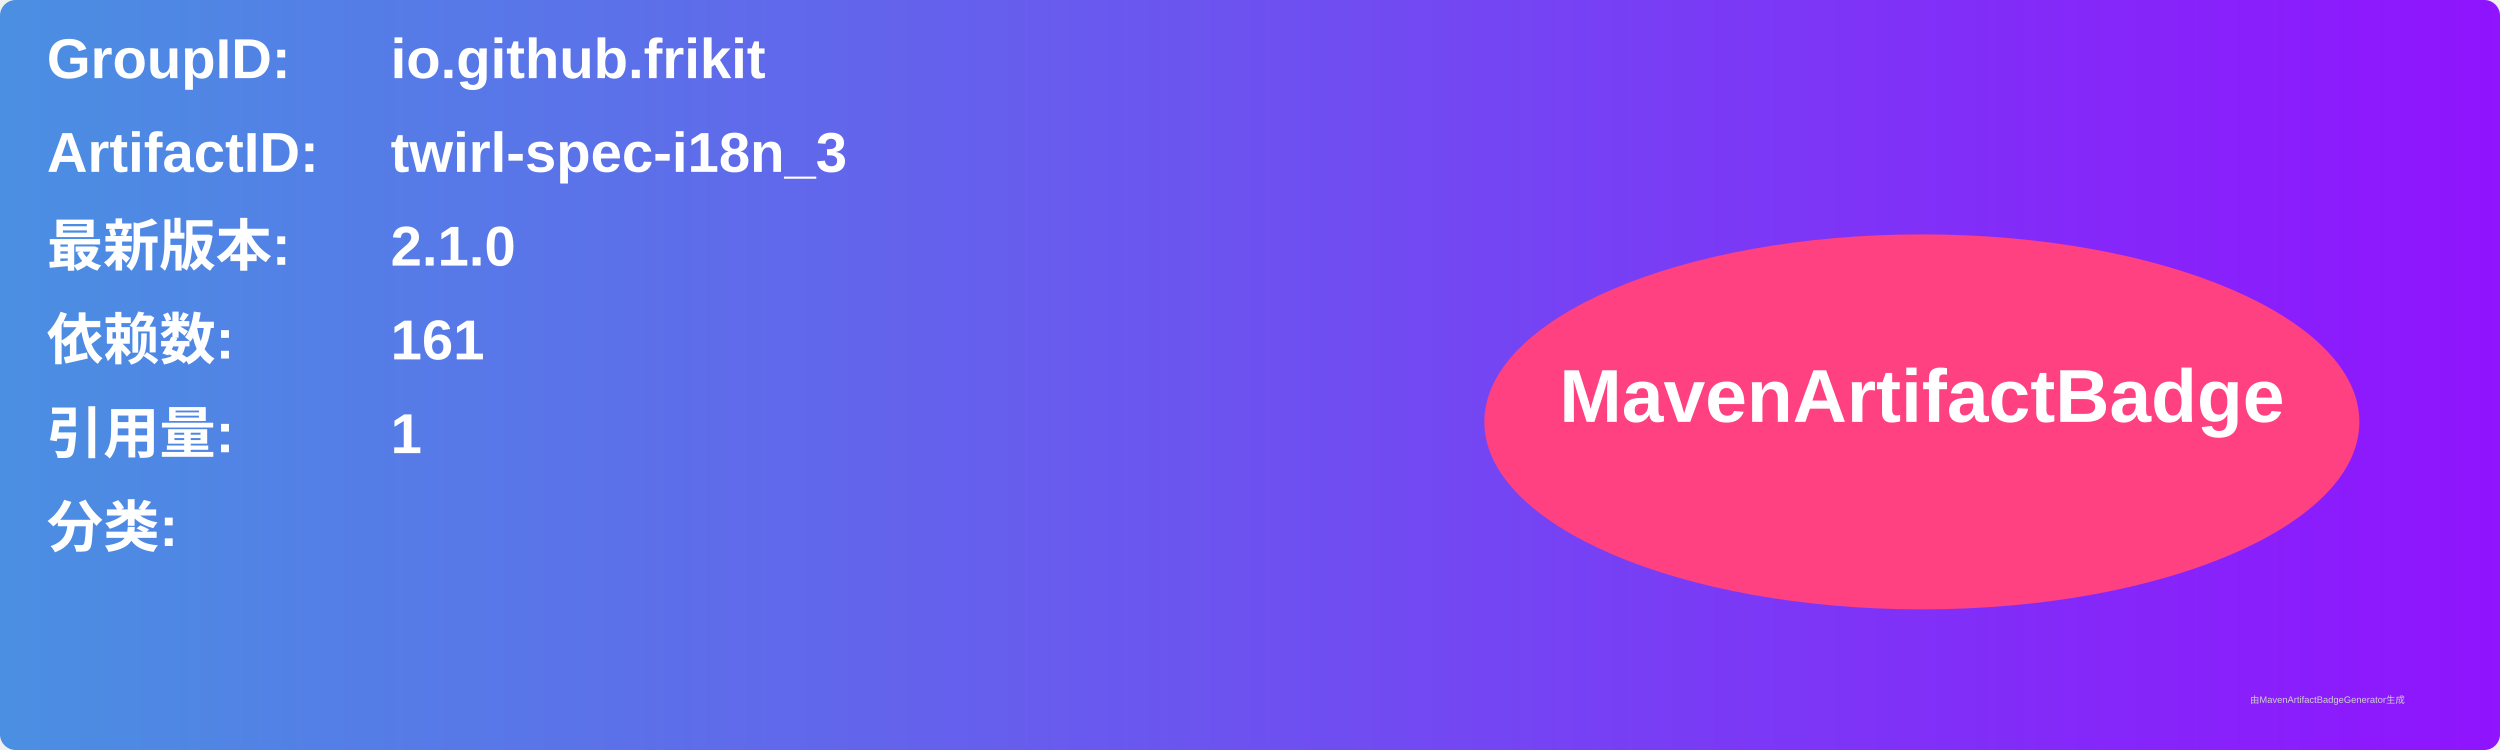
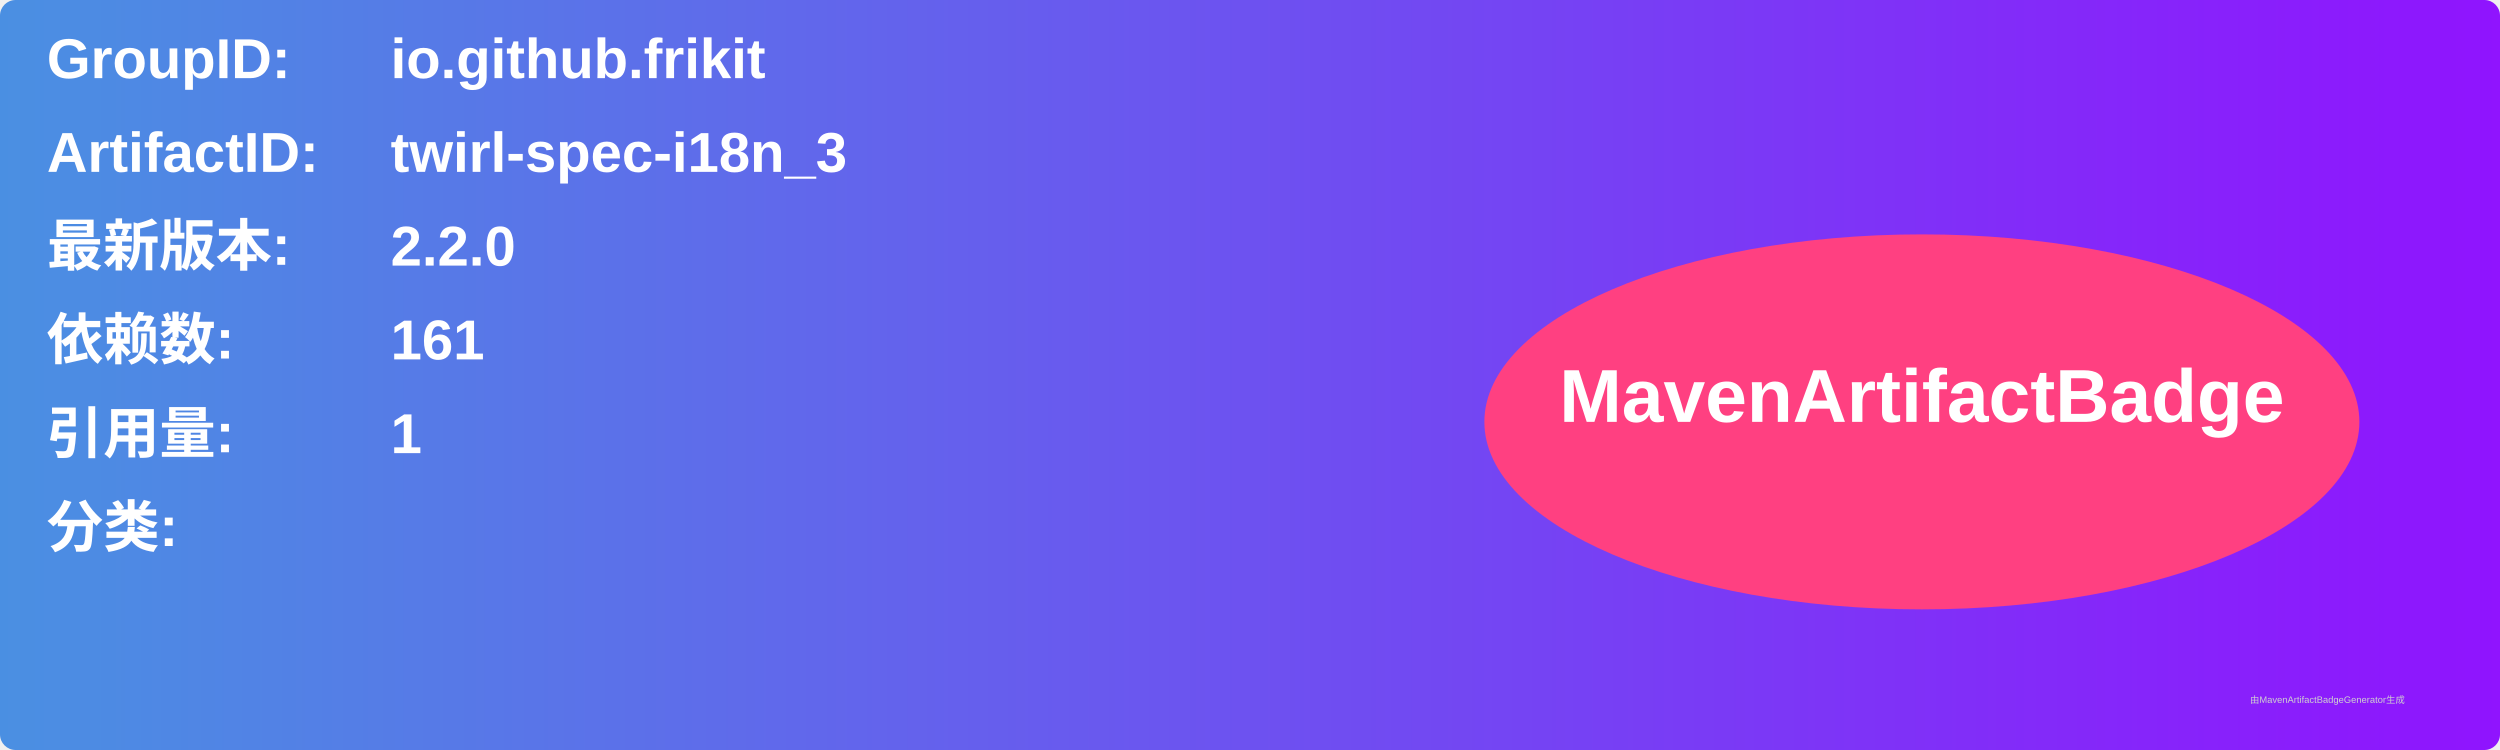
<svg xmlns="http://www.w3.org/2000/svg" width="800" height="240" viewBox="0 0 800 240">
  <linearGradient id="grad" x1="0%" y1="0%" x2="100%" y2="0%">
    <stop offset="0%" stop-color="#4a90e2" />
    <stop offset="100%" stop-color="#9013fe" />
  </linearGradient>
  <rect width="100%" height="100%" rx="5" ry="5" fill="url(#grad)" />
  <g transform="translate(15, 15)">
    <text x="0" y="10" font-family="Arial" font-size="18" fill="white" font-weight="bold" width="260">GroupID:</text>
    <text x="110" y="10" font-family="Arial" font-size="18" fill="white" font-weight="bold" width="460">io.github.frikit</text>
    <text x="0" y="40" font-family="Arial" font-size="18" fill="white" font-weight="bold" width="260">ArtifactID:</text>
    <text x="110" y="40" font-family="Arial" font-size="18" fill="white" font-weight="bold" width="460">twirl-spec-i18n_3</text>
    <text x="0" y="70" font-family="Arial" font-size="18" fill="white" font-weight="bold">最新版本:</text>
    <text x="110" y="70" font-family="Arial" font-size="18" fill="white" font-weight="bold">
-       <tspan font-weight="bold">2.1.0</tspan>
+       <tspan font-weight="bold">2.2.0</tspan>
    </text>
    <text x="0" y="100" font-family="Arial" font-size="18" fill="white" font-weight="bold">依赖数: </text>
    <text x="110" y="100" font-family="Arial" font-size="18" fill="white">
      <tspan font-weight="bold">161</tspan>
    </text>
    <text x="0" y="130" font-family="Arial" font-size="18" fill="white" font-weight="bold">引用量: </text>
    <text x="110" y="130" font-family="Arial" font-size="18" fill="white">
      <tspan font-weight="bold">1</tspan>
    </text>
    <text x="0" y="160" font-family="Arial" font-size="18" fill="white" font-weight="bold">分类:</text>
    <text x="10" y="190" font-family="Arial" font-size="10" fill="white">
      <tspan font-weight="bold" />
    </text>
    <ellipse cx="600" cy="120" rx="140" ry="60" fill="#ff4081" />
    <text x="600" y="120" text-anchor="middle" font-family="Arial" font-size="24" fill="white" font-weight="bold">MavenArtifactBadge</text>
  </g>
  <text x="720" y="225" font-family="Arial" font-size="3" fill="#d0d0d0">由MavenArtifactBadgeGenerator生成</text>
</svg>
